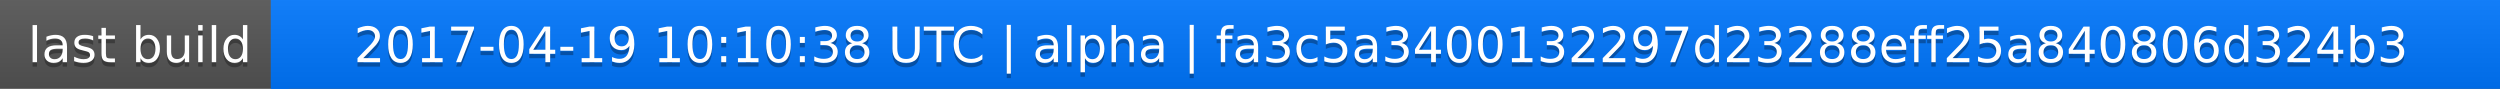
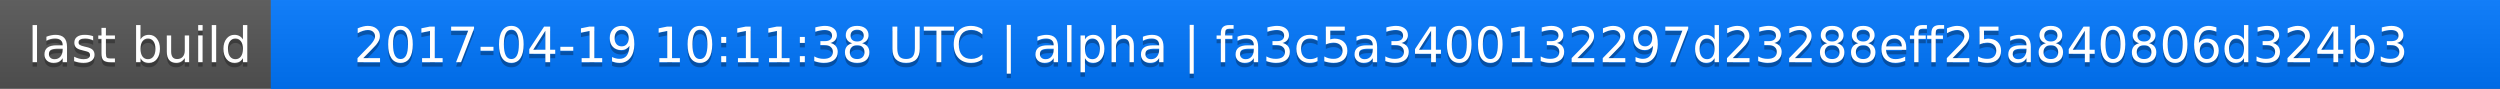
<svg xmlns="http://www.w3.org/2000/svg" width="563" height="20">
  <linearGradient id="a" x2="0" y2="100%">
    <stop offset="0" stop-color="#bbb" stop-opacity=".1" />
    <stop offset="1" stop-opacity=".1" />
  </linearGradient>
  <rect rx="0" width="563" height="20" fill="#555" />
  <rect rx="0" x="61" width="502" height="20" fill="#07f" />
  <path fill="#07f" d="M61 0h4v20h-4z" />
  <rect rx="0" width="563" height="20" fill="url(#a)" />
  <g fill="#fff" text-anchor="middle" font-family="DejaVu Sans,Verdana,Geneva,sans-serif" font-size="11">
    <text x="31.5" y="15" fill="#010101" fill-opacity=".3">last build</text>
    <text x="31.5" y="14">last build</text>
-     <text x="311" y="15" fill="#010101" fill-opacity=".3">2017-04-19 10:10:38 UTC | alpha | fa3c5a3400132297d23288eff25a840806d324b3</text>
-     <text x="311" y="14">2017-04-19 10:10:38 UTC | alpha | fa3c5a3400132297d23288eff25a840806d324b3</text>
+     <text x="311" y="15" fill="#010101" fill-opacity=".3">2017-04-19 10:11:38 UTC | alpha | fa3c5a3400132297d23288eff25a840806d324b3</text>
+     <text x="311" y="14">2017-04-19 10:11:38 UTC | alpha | fa3c5a3400132297d23288eff25a840806d324b3</text>
  </g>
</svg>
